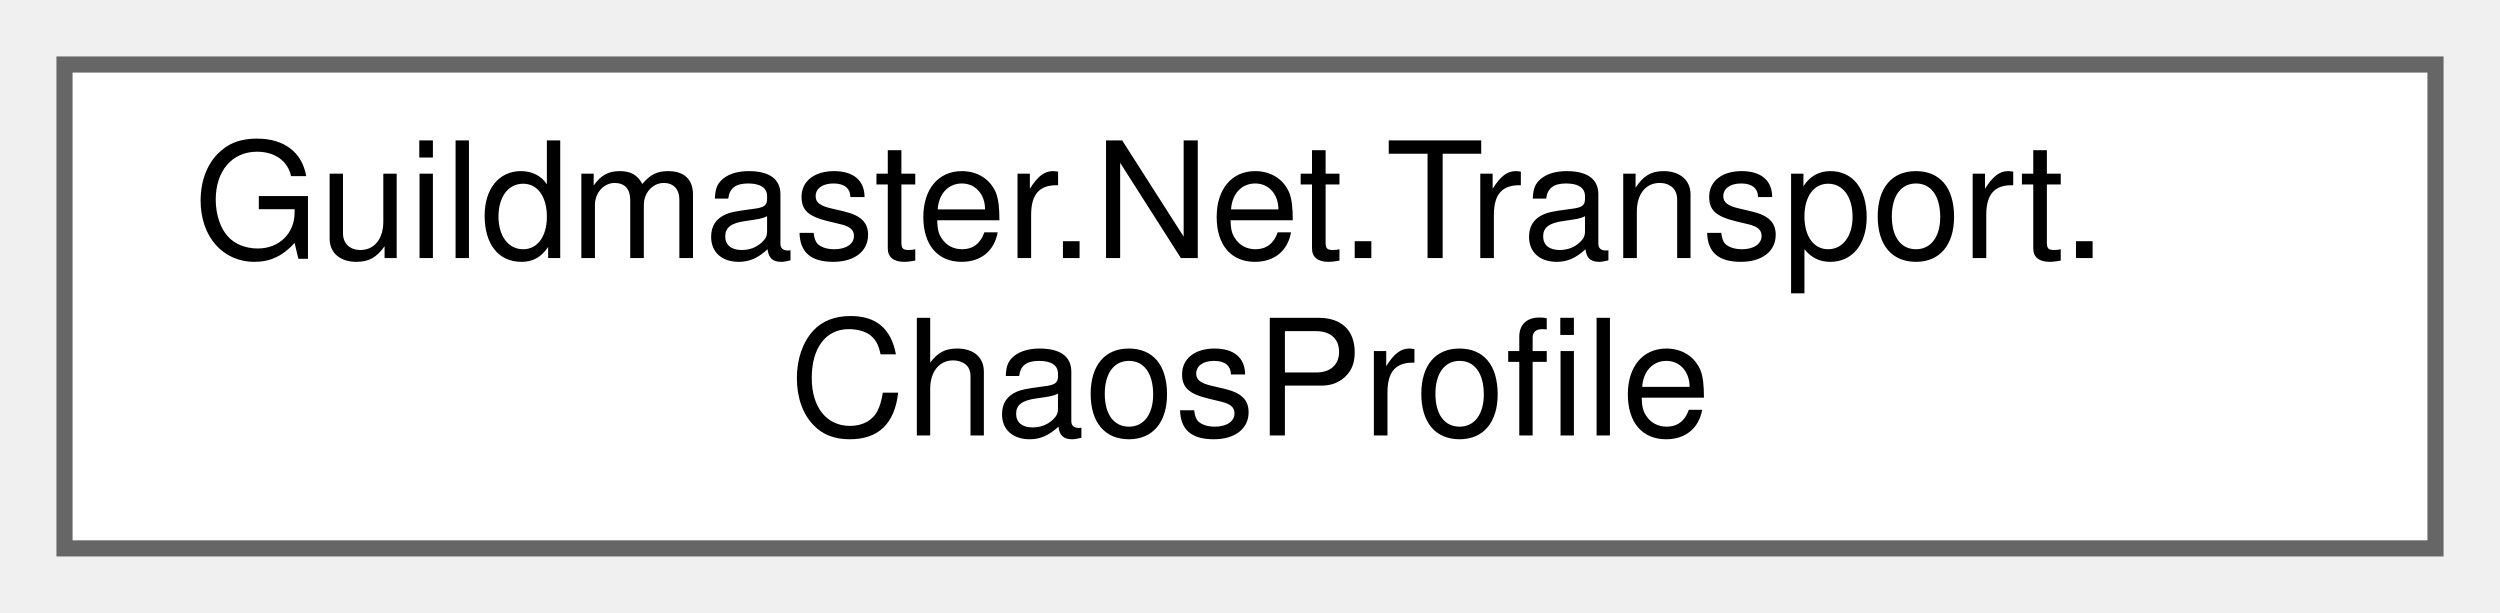
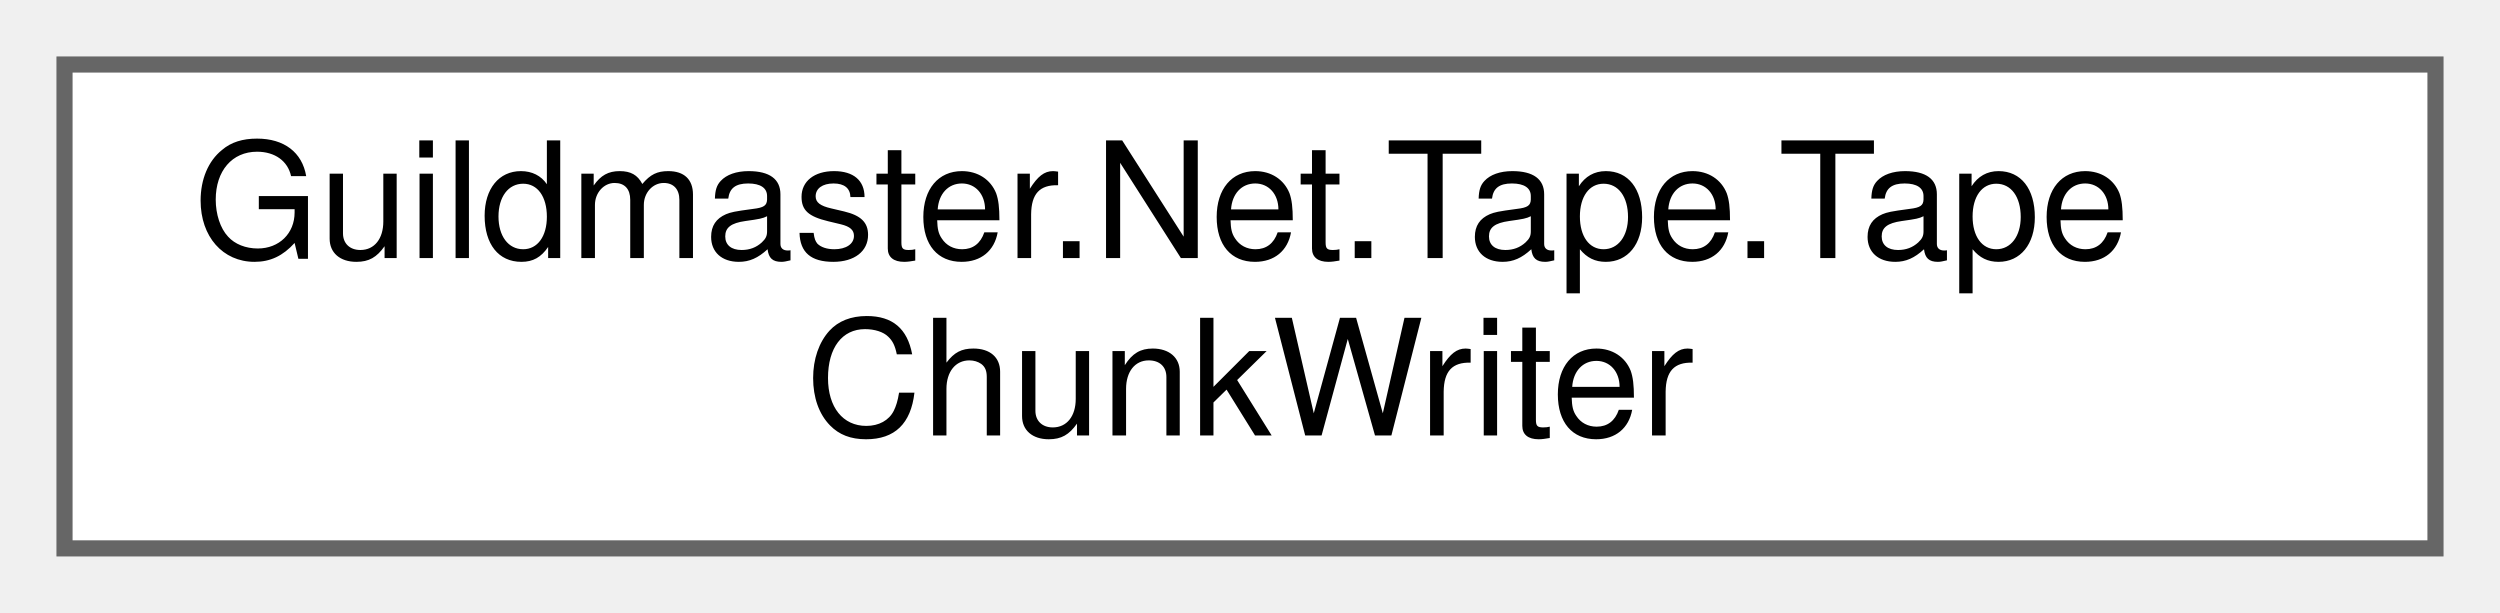
<svg xmlns="http://www.w3.org/2000/svg" xmlns:xlink="http://www.w3.org/1999/xlink" width="155pt" height="38pt" viewBox="0.00 0.00 155.00 38.00">
  <g id="graph0" class="graph" transform="scale(1 1) rotate(0) translate(4 34)">
    <g id="Node000000" class="node">
      <g id="a_Node000000">
-         <a xlink:href="structGuildmaster_1_1Net_1_1Transport_1_1ChaosProfile.html" target="_top" xlink:title="Каким бывает плохой канал. Ноль во всех полях = идеальная сеть.">
+         <a xlink:href="classGuildmaster_1_1Net_1_1Tape_1_1TapeChunkWriter.html" target="_top" xlink:title="Кодек чанка боевой ленты: хост укладывает срез ленты в байты, гость разбирает их в свою BattleTape и ...">
          <polygon fill="white" stroke="#666666" points="147,-30 0,-30 0,0 147,0 147,-30" />
-           <text text-anchor="start" x="8" y="-18" font-family="Helvetica,sans-Serif" font-size="10.00">Guildmaster.Net.Transport.</text>
-           <text text-anchor="middle" x="73.5" y="-7" font-family="Helvetica,sans-Serif" font-size="10.00">ChaosProfile</text>
+           <text text-anchor="start" x="8" y="-18" font-family="Helvetica,sans-Serif" font-size="10.00">Guildmaster.Net.Tape.Tape</text>
+           <text text-anchor="middle" x="73.5" y="-7" font-family="Helvetica,sans-Serif" font-size="10.00">ChunkWriter</text>
        </a>
      </g>
    </g>
  </g>
</svg>
